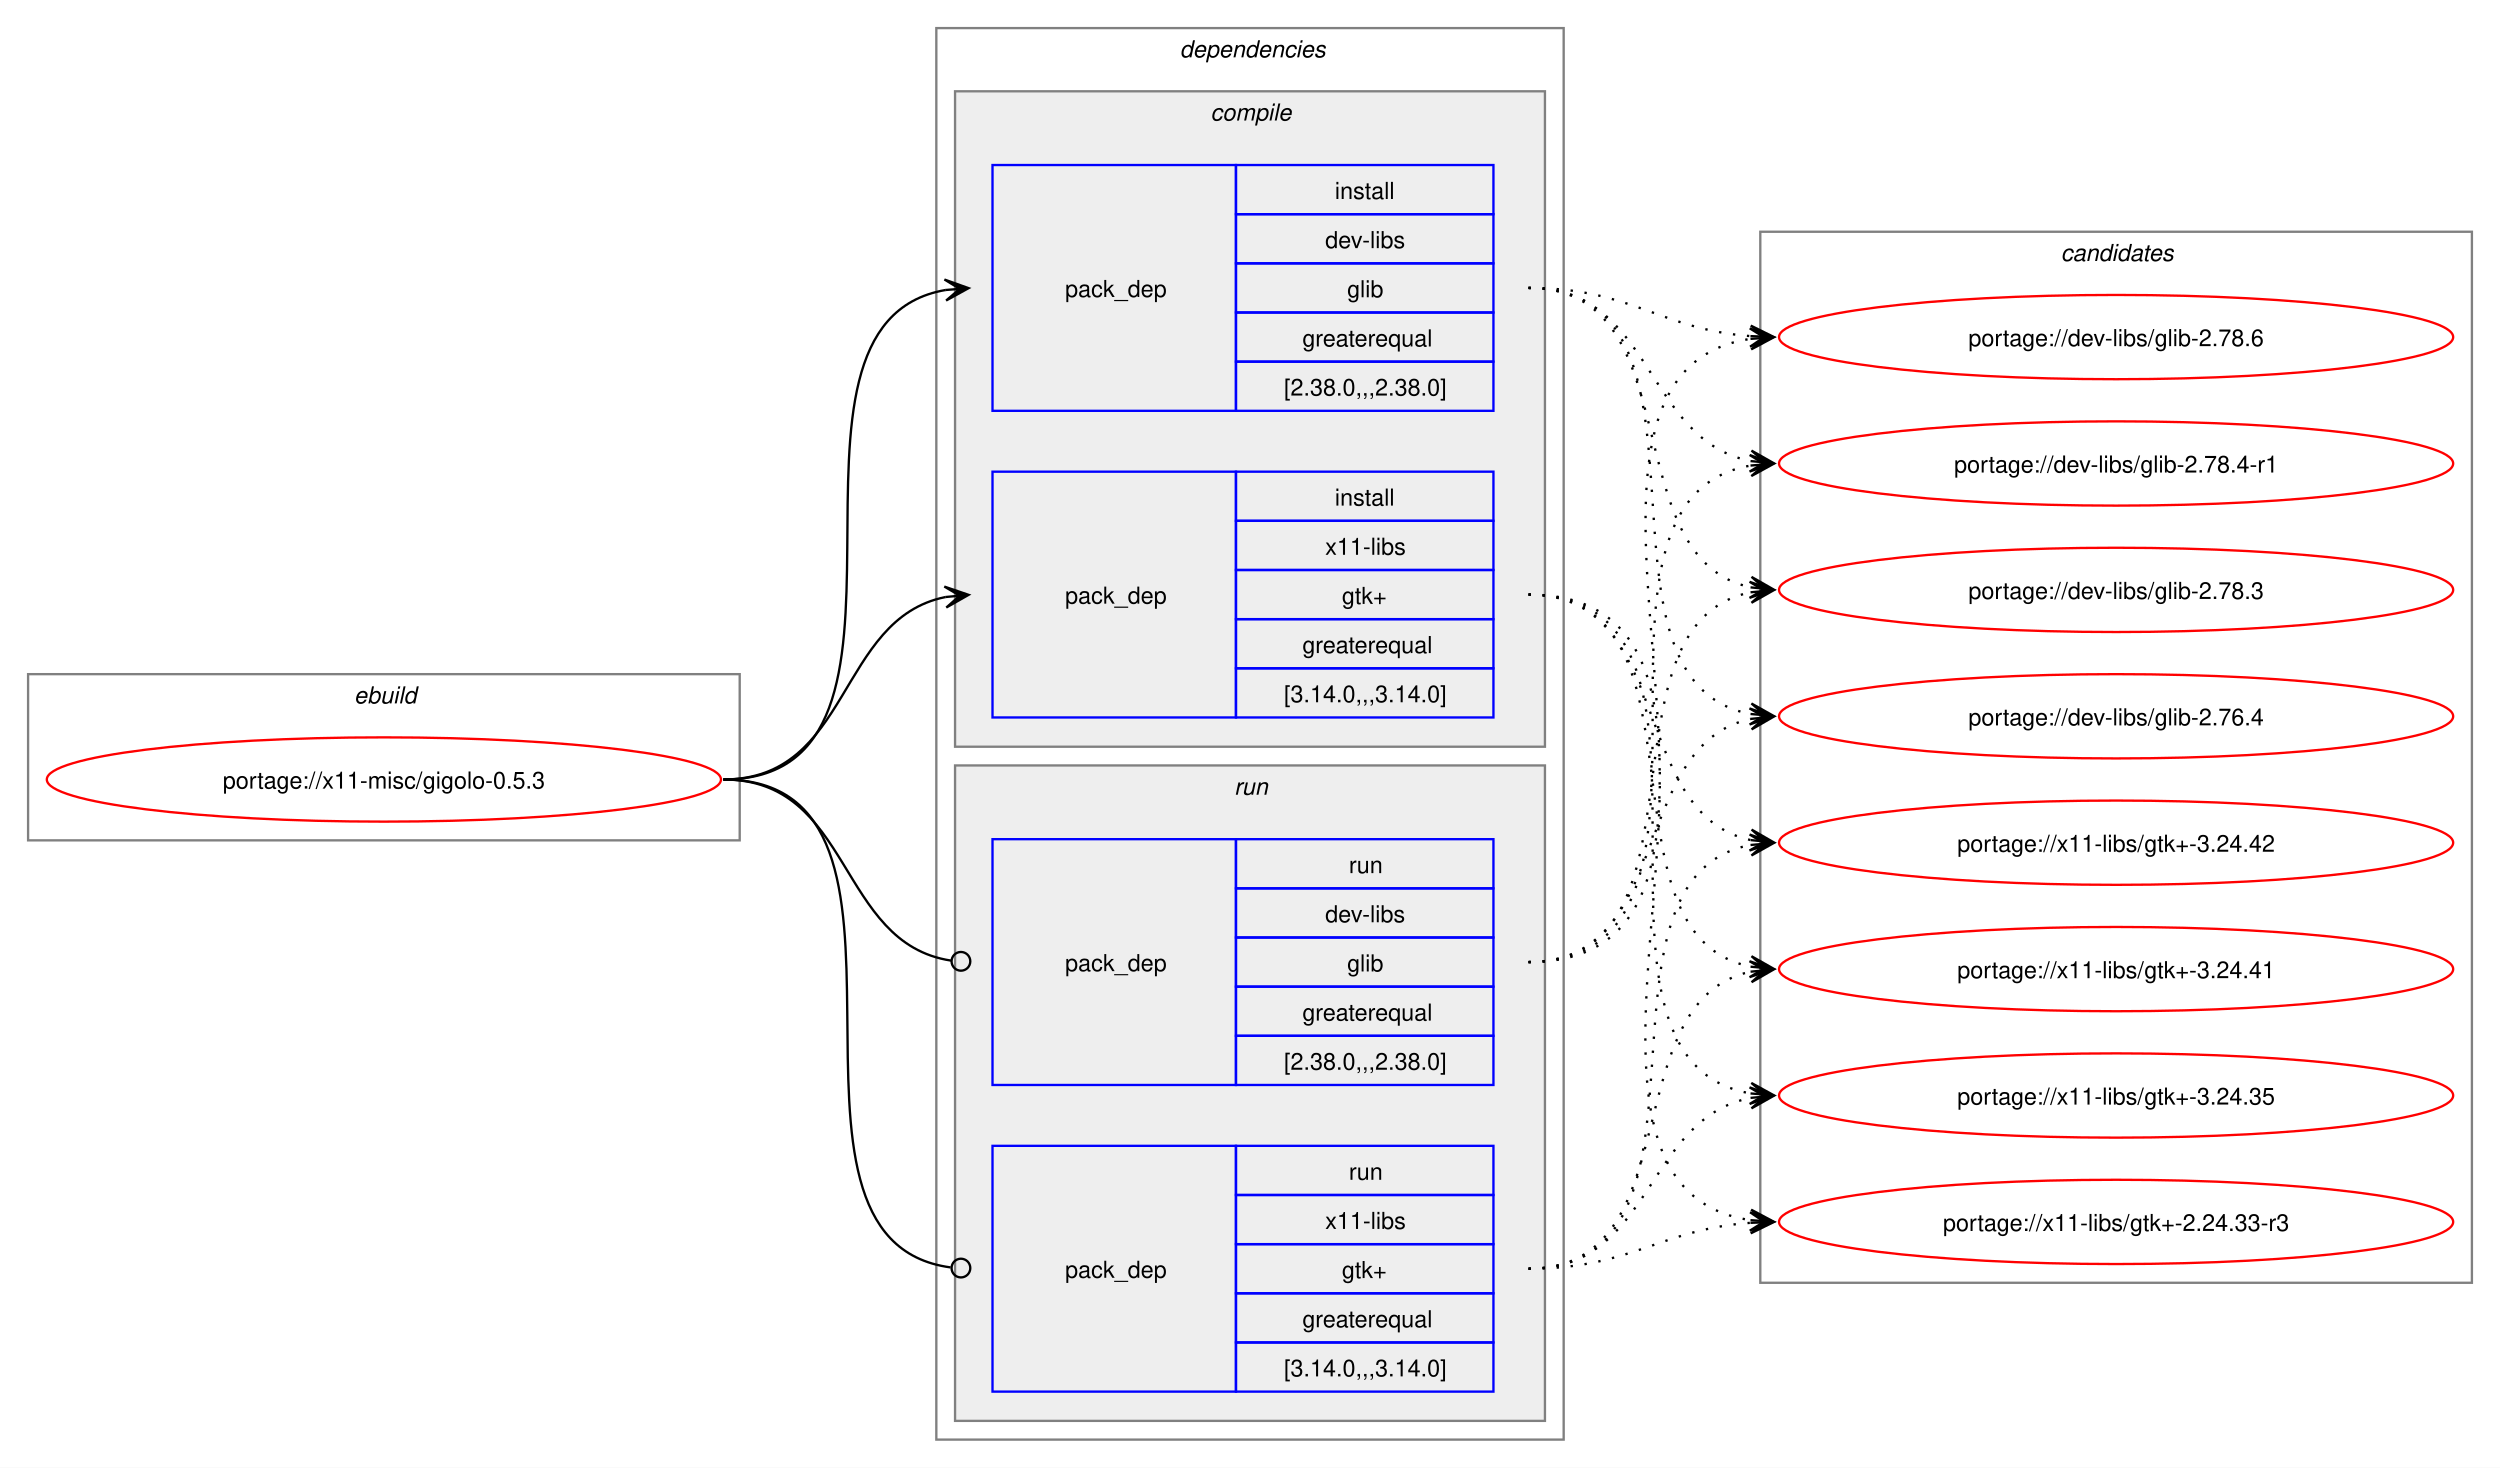
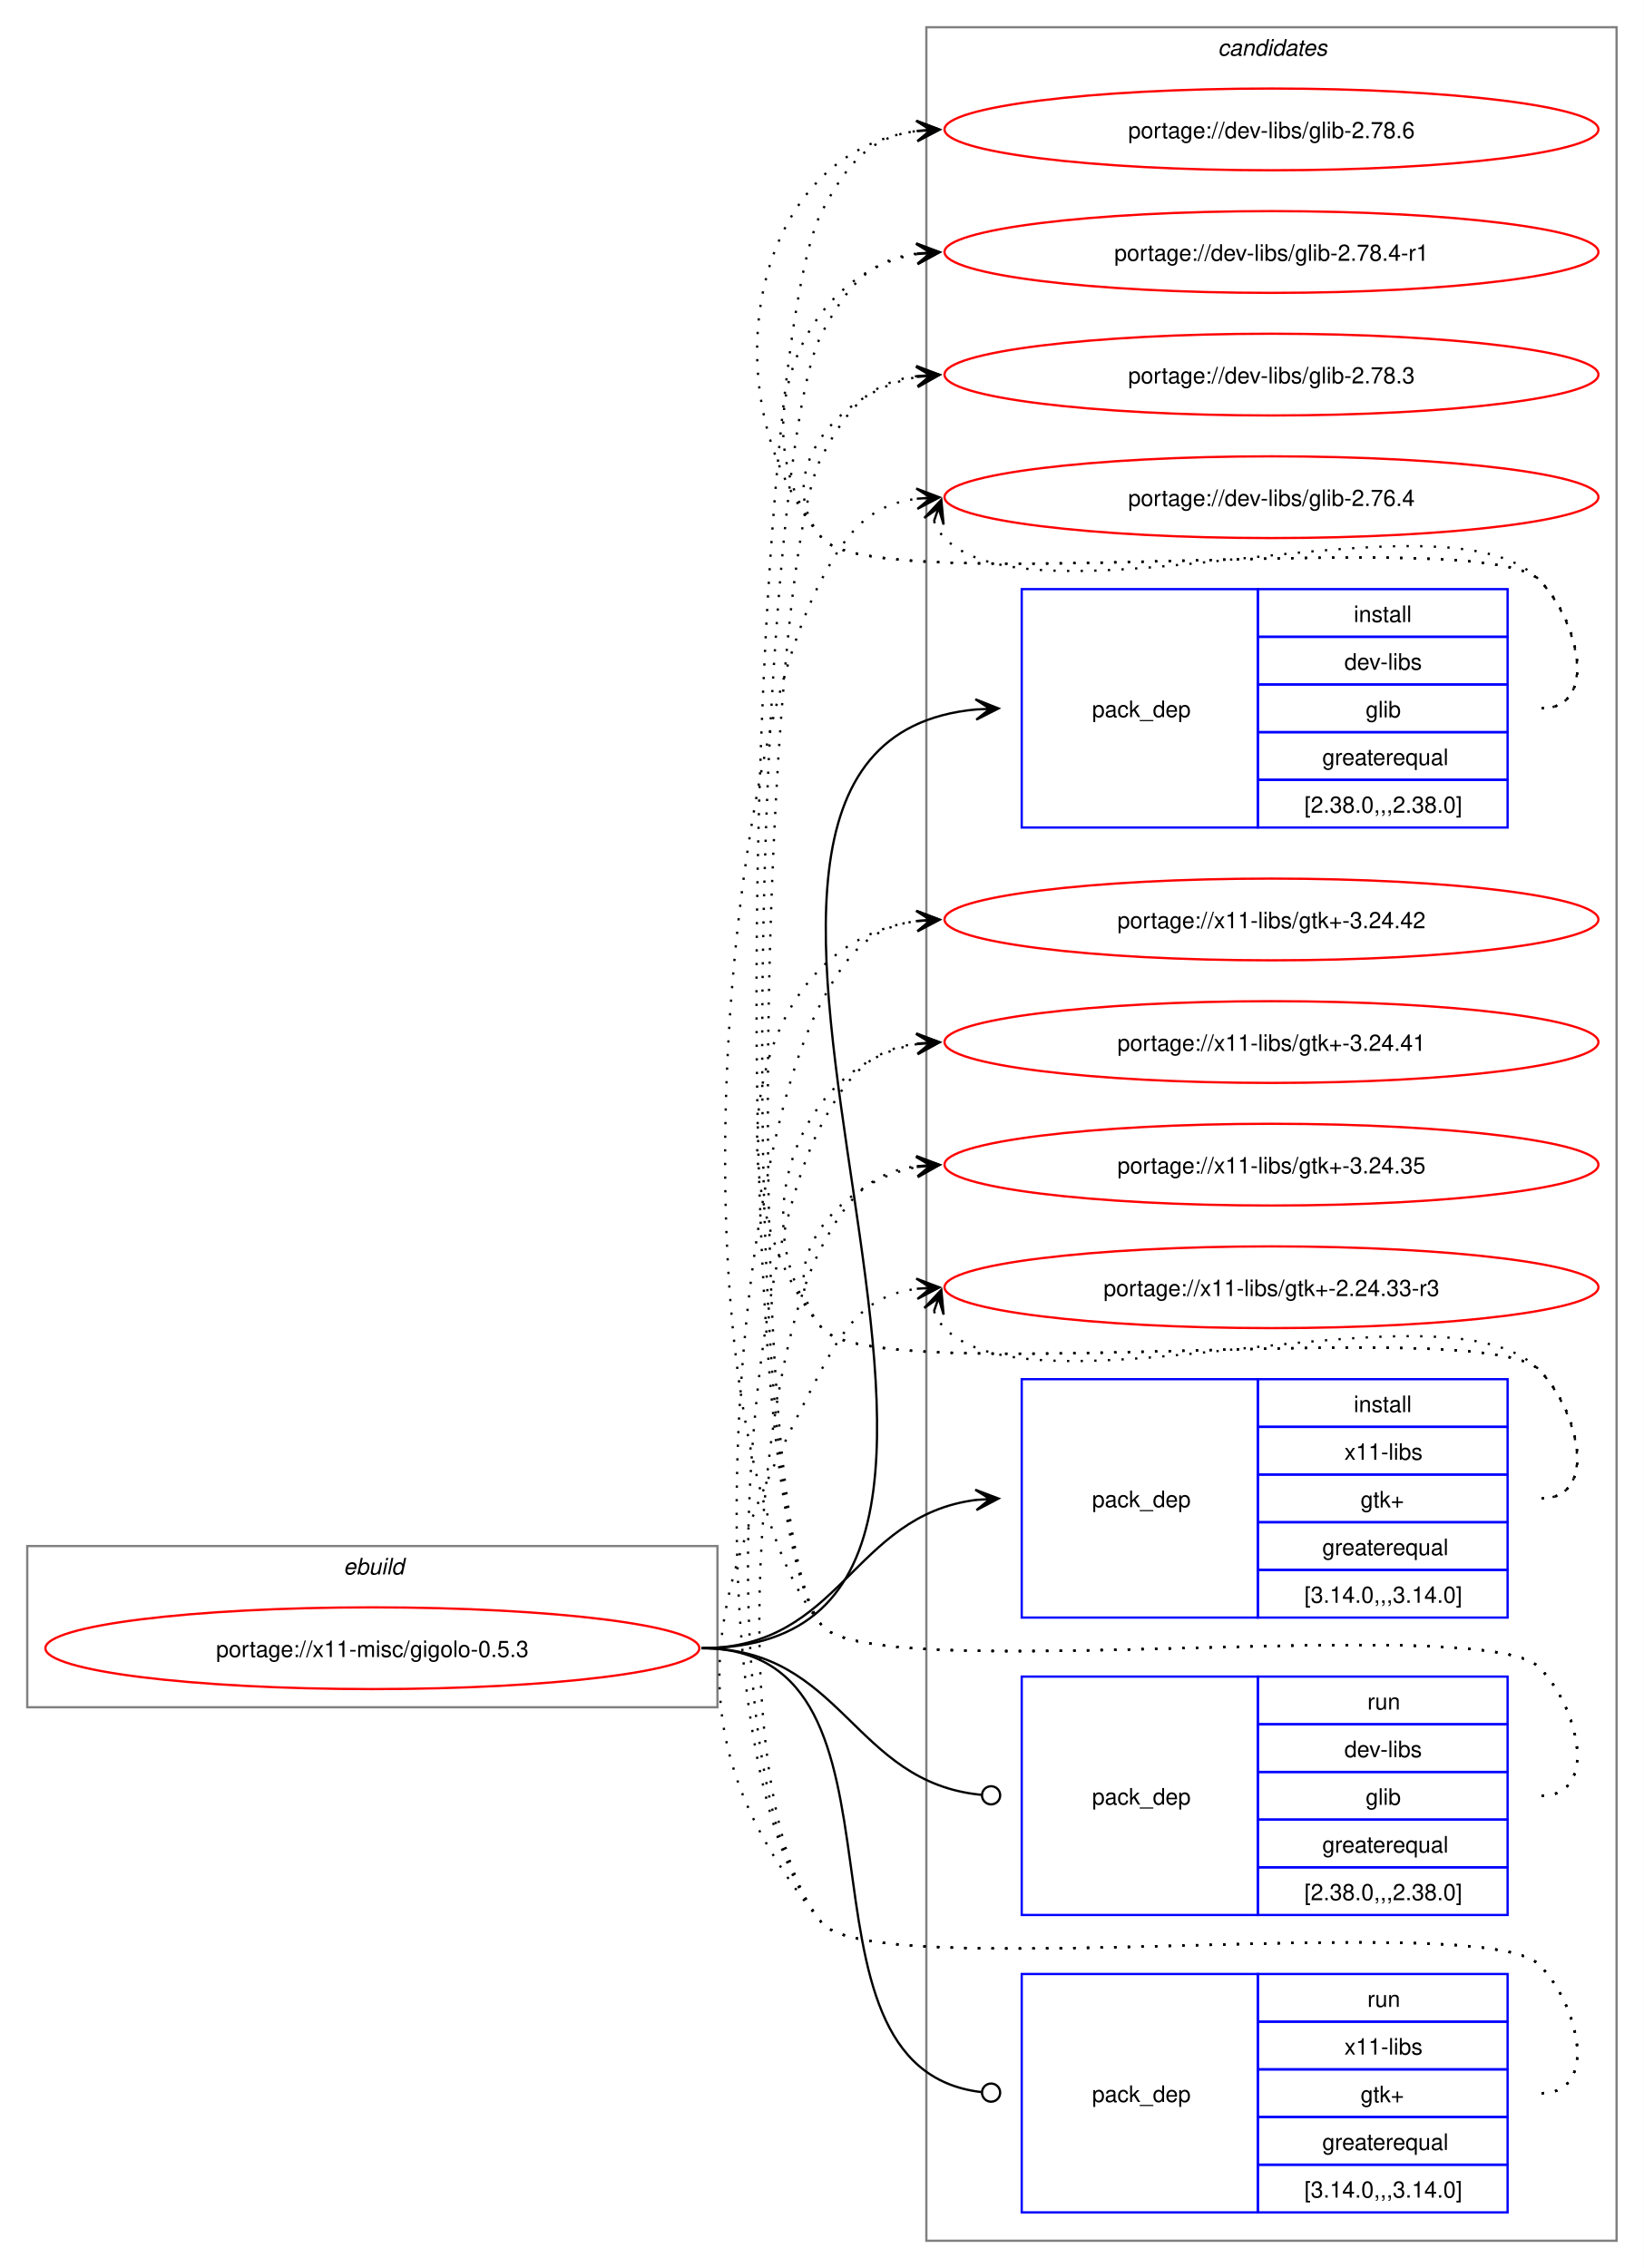
- <svg xmlns="http://www.w3.org/2000/svg" xmlns:xlink="http://www.w3.org/1999/xlink" width="1068pt" height="627pt" viewBox="0.00 0.00 1068.00 627.00">
-   <g id="graph0" class="graph" transform="scale(1 1) rotate(0) translate(4 623)">
-     <polygon fill="white" stroke="none" points="-4,4 -4,-623 1064,-623 1064,4 -4,4" />
+ <svg xmlns="http://www.w3.org/2000/svg" xmlns:xlink="http://www.w3.org/1999/xlink" width="724pt" height="999pt" viewBox="0.00 0.00 724.00 999.00">
+   <g id="graph0" class="graph" transform="scale(1 1) rotate(0) translate(4 995)">
+     <polygon fill="white" stroke="none" points="-4,4 -4,-995 720,-995 720,4 -4,4" />
+     <g id="clust10" class="cluster">
+       <polygon fill="none" stroke="gray" points="404,-8 404,-983 708,-983 708,-8 404,-8" />
+       <text text-anchor="start" x="532.38" y="-970.5" font-family="Helvetica,sans-Serif" font-style="italic" font-size="10.00">candidates</text>
+     </g>
    <g id="clust1" class="cluster">
-       <polygon fill="none" stroke="gray" points="8,-264 8,-335 312,-335 312,-264 8,-264" />
-       <text text-anchor="start" x="147.25" y="-322.5" font-family="Helvetica,sans-Serif" font-style="italic" font-size="10.00">ebuild</text>
-     </g>
-     <g id="clust2" class="cluster">
-       <polygon fill="none" stroke="gray" points="396,-8 396,-611 664,-611 664,-8 396,-8" />
-       <text text-anchor="start" x="500" y="-598.5" font-family="Helvetica,sans-Serif" font-style="italic" font-size="10.00">dependencies</text>
-     </g>
-     <g id="clust3" class="cluster">
-       <polygon fill="#eeeeee" stroke="gray" points="404,-304 404,-584 656,-584 656,-304 404,-304" />
-       <text text-anchor="start" x="513.12" y="-571.5" font-family="Helvetica,sans-Serif" font-style="italic" font-size="10.00">compile</text>
-     </g>
-     <g id="clust7" class="cluster">
-       <polygon fill="#eeeeee" stroke="gray" points="404,-16 404,-296 656,-296 656,-16 404,-16" />
-       <text text-anchor="start" x="523.25" y="-283.5" font-family="Helvetica,sans-Serif" font-style="italic" font-size="10.00">run</text>
-     </g>
-     <g id="clust10" class="cluster">
-       <polygon fill="none" stroke="gray" points="748,-75 748,-524 1052,-524 1052,-75 748,-75" />
-       <text text-anchor="start" x="876.38" y="-511.5" font-family="Helvetica,sans-Serif" font-style="italic" font-size="10.00">candidates</text>
+       <polygon fill="none" stroke="gray" points="8,-243 8,-314 312,-314 312,-243 8,-243" />
+       <text text-anchor="start" x="147.25" y="-301.5" font-family="Helvetica,sans-Serif" font-style="italic" font-size="10.00">ebuild</text>
    </g>
    <g id="node1" class="node">
      <g id="a_node1">
        <a xlink:href="../x11-misc/gigolo-0.5.3.svg" xlink:title="portage://x11-misc/gigolo-0.5.3">
-           <ellipse fill="none" stroke="red" cx="160" cy="-290" rx="144" ry="18" />
-           <text text-anchor="middle" x="160" y="-286.12" font-family="Helvetica,sans-Serif" font-size="10.00">portage://x11-misc/gigolo-0.5.3</text>
+           <ellipse fill="none" stroke="red" cx="160" cy="-269" rx="144" ry="18" />
+           <text text-anchor="middle" x="160" y="-265.12" font-family="Helvetica,sans-Serif" font-size="10.00">portage://x11-misc/gigolo-0.5.3</text>
        </a>
      </g>
    </g>
    <g id="node2" class="node">
-       <polygon fill="none" stroke="blue" points="420,-447.5 420,-552.5 524,-552.5 524,-447.5 420,-447.5" />
-       <text text-anchor="start" x="451" y="-496.12" font-family="Helvetica,sans-Serif" font-size="10.00">pack_dep</text>
-       <polygon fill="none" stroke="blue" points="524,-531.5 524,-552.5 634,-552.5 634,-531.5 524,-531.5" />
-       <text text-anchor="start" x="566.25" y="-538" font-family="Helvetica,sans-Serif" font-size="10.00">install</text>
-       <polygon fill="none" stroke="blue" points="524,-510.5 524,-531.5 634,-531.5 634,-510.5 524,-510.5" />
-       <text text-anchor="start" x="562.12" y="-517" font-family="Helvetica,sans-Serif" font-size="10.00">dev-libs</text>
-       <polygon fill="none" stroke="blue" points="524,-489.5 524,-510.5 634,-510.5 634,-489.5 524,-489.5" />
-       <text text-anchor="start" x="571.5" y="-496" font-family="Helvetica,sans-Serif" font-size="10.00">glib</text>
-       <polygon fill="none" stroke="blue" points="524,-468.5 524,-489.5 634,-489.5 634,-468.5 524,-468.5" />
-       <text text-anchor="start" x="552.38" y="-475" font-family="Helvetica,sans-Serif" font-size="10.00">greaterequal</text>
-       <polygon fill="none" stroke="blue" points="524,-447.5 524,-468.5 634,-468.5 634,-447.5 524,-447.5" />
-       <text text-anchor="start" x="544.5" y="-454" font-family="Helvetica,sans-Serif" font-size="10.00">[2.38.0,,,2.38.0]</text>
+       <polygon fill="none" stroke="blue" points="446,-630.5 446,-735.5 550,-735.5 550,-630.5 446,-630.5" />
+       <text text-anchor="start" x="477" y="-679.12" font-family="Helvetica,sans-Serif" font-size="10.00">pack_dep</text>
+       <polygon fill="none" stroke="blue" points="550,-714.5 550,-735.5 660,-735.5 660,-714.5 550,-714.5" />
+       <text text-anchor="start" x="592.25" y="-721" font-family="Helvetica,sans-Serif" font-size="10.00">install</text>
+       <polygon fill="none" stroke="blue" points="550,-693.5 550,-714.5 660,-714.5 660,-693.5 550,-693.5" />
+       <text text-anchor="start" x="588.12" y="-700" font-family="Helvetica,sans-Serif" font-size="10.00">dev-libs</text>
+       <polygon fill="none" stroke="blue" points="550,-672.5 550,-693.5 660,-693.5 660,-672.5 550,-672.5" />
+       <text text-anchor="start" x="597.5" y="-679" font-family="Helvetica,sans-Serif" font-size="10.00">glib</text>
+       <polygon fill="none" stroke="blue" points="550,-651.5 550,-672.5 660,-672.5 660,-651.5 550,-651.5" />
+       <text text-anchor="start" x="578.38" y="-658" font-family="Helvetica,sans-Serif" font-size="10.00">greaterequal</text>
+       <polygon fill="none" stroke="blue" points="550,-630.5 550,-651.5 660,-651.5 660,-630.5 550,-630.5" />
+       <text text-anchor="start" x="570.5" y="-637" font-family="Helvetica,sans-Serif" font-size="10.00">[2.38.0,,,2.38.0]</text>
    </g>
    <g id="edge1" class="edge">
-       <path fill="none" stroke="black" d="M305,-290C405.57,-290 314,-484.31 399.94,-499.11" />
-       <polygon fill="black" stroke="black" points="409.79,-499.9 399.46,-503.59 406.02,-499.6 399.82,-499.1 399.82,-499.1 399.82,-499.1 406.02,-499.6 400.18,-494.61 409.79,-499.9" />
+       <path fill="none" stroke="black" d="M305,-269C494.26,-269 253.87,-666.59 425.93,-682.51" />
+       <polygon fill="black" stroke="black" points="435.78,-682.95 425.59,-687 432,-682.78 425.79,-682.5 425.79,-682.5 425.79,-682.5 432,-682.78 425.99,-678.01 435.78,-682.95" />
    </g>
    <g id="node3" class="node">
-       <polygon fill="none" stroke="blue" points="420,-316.5 420,-421.5 524,-421.5 524,-316.5 420,-316.5" />
-       <text text-anchor="start" x="451" y="-365.12" font-family="Helvetica,sans-Serif" font-size="10.00">pack_dep</text>
-       <polygon fill="none" stroke="blue" points="524,-400.5 524,-421.5 634,-421.5 634,-400.5 524,-400.5" />
-       <text text-anchor="start" x="566.25" y="-407" font-family="Helvetica,sans-Serif" font-size="10.00">install</text>
-       <polygon fill="none" stroke="blue" points="524,-379.5 524,-400.5 634,-400.5 634,-379.5 524,-379.5" />
-       <text text-anchor="start" x="562.12" y="-386" font-family="Helvetica,sans-Serif" font-size="10.00">x11-libs</text>
-       <polygon fill="none" stroke="blue" points="524,-358.5 524,-379.5 634,-379.5 634,-358.5 524,-358.5" />
-       <text text-anchor="start" x="569.25" y="-365" font-family="Helvetica,sans-Serif" font-size="10.00">gtk+</text>
-       <polygon fill="none" stroke="blue" points="524,-337.5 524,-358.5 634,-358.5 634,-337.5 524,-337.5" />
-       <text text-anchor="start" x="552.38" y="-344" font-family="Helvetica,sans-Serif" font-size="10.00">greaterequal</text>
-       <polygon fill="none" stroke="blue" points="524,-316.5 524,-337.5 634,-337.5 634,-316.5 524,-316.5" />
-       <text text-anchor="start" x="544.5" y="-323" font-family="Helvetica,sans-Serif" font-size="10.00">[3.14.0,,,3.14.0]</text>
+       <polygon fill="none" stroke="blue" points="446,-282.5 446,-387.5 550,-387.5 550,-282.5 446,-282.5" />
+       <text text-anchor="start" x="477" y="-331.12" font-family="Helvetica,sans-Serif" font-size="10.00">pack_dep</text>
+       <polygon fill="none" stroke="blue" points="550,-366.5 550,-387.5 660,-387.5 660,-366.5 550,-366.5" />
+       <text text-anchor="start" x="592.25" y="-373" font-family="Helvetica,sans-Serif" font-size="10.00">install</text>
+       <polygon fill="none" stroke="blue" points="550,-345.5 550,-366.5 660,-366.5 660,-345.5 550,-345.5" />
+       <text text-anchor="start" x="588.12" y="-352" font-family="Helvetica,sans-Serif" font-size="10.00">x11-libs</text>
+       <polygon fill="none" stroke="blue" points="550,-324.5 550,-345.5 660,-345.5 660,-324.5 550,-324.5" />
+       <text text-anchor="start" x="595.25" y="-331" font-family="Helvetica,sans-Serif" font-size="10.00">gtk+</text>
+       <polygon fill="none" stroke="blue" points="550,-303.5 550,-324.5 660,-324.5 660,-303.5 550,-303.5" />
+       <text text-anchor="start" x="578.38" y="-310" font-family="Helvetica,sans-Serif" font-size="10.00">greaterequal</text>
+       <polygon fill="none" stroke="blue" points="550,-282.5 550,-303.5 660,-303.5 660,-282.5 550,-282.5" />
+       <text text-anchor="start" x="570.5" y="-289" font-family="Helvetica,sans-Serif" font-size="10.00">[3.14.0,,,3.14.0]</text>
    </g>
    <g id="edge2" class="edge">
-       <path fill="none" stroke="black" d="M305,-290C359.74,-290 353.49,-358.57 399.89,-367.94" />
-       <polygon fill="black" stroke="black" points="409.79,-368.88 399.41,-372.42 406.02,-368.53 399.83,-367.94 399.83,-367.94 399.83,-367.94 406.02,-368.53 400.26,-363.46 409.79,-368.88" />
+       <path fill="none" stroke="black" d="M305,-269C366.75,-269 371.09,-327.49 426.11,-334.35" />
+       <polygon fill="black" stroke="black" points="435.78,-334.93 425.53,-338.82 432.01,-334.7 425.8,-334.33 425.8,-334.33 425.8,-334.33 432.01,-334.7 426.07,-329.84 435.78,-334.93" />
    </g>
    <g id="node4" class="node">
-       <polygon fill="none" stroke="blue" points="420,-159.5 420,-264.5 524,-264.5 524,-159.5 420,-159.5" />
-       <text text-anchor="start" x="451" y="-208.12" font-family="Helvetica,sans-Serif" font-size="10.00">pack_dep</text>
-       <polygon fill="none" stroke="blue" points="524,-243.5 524,-264.5 634,-264.5 634,-243.5 524,-243.5" />
-       <text text-anchor="start" x="572.25" y="-250" font-family="Helvetica,sans-Serif" font-size="10.00">run</text>
-       <polygon fill="none" stroke="blue" points="524,-222.5 524,-243.5 634,-243.5 634,-222.5 524,-222.5" />
-       <text text-anchor="start" x="562.12" y="-229" font-family="Helvetica,sans-Serif" font-size="10.00">dev-libs</text>
-       <polygon fill="none" stroke="blue" points="524,-201.5 524,-222.5 634,-222.5 634,-201.5 524,-201.5" />
-       <text text-anchor="start" x="571.5" y="-208" font-family="Helvetica,sans-Serif" font-size="10.00">glib</text>
-       <polygon fill="none" stroke="blue" points="524,-180.5 524,-201.5 634,-201.5 634,-180.5 524,-180.5" />
-       <text text-anchor="start" x="552.38" y="-187" font-family="Helvetica,sans-Serif" font-size="10.00">greaterequal</text>
-       <polygon fill="none" stroke="blue" points="524,-159.5 524,-180.5 634,-180.5 634,-159.5 524,-159.5" />
-       <text text-anchor="start" x="544.5" y="-166" font-family="Helvetica,sans-Serif" font-size="10.00">[2.38.0,,,2.38.0]</text>
+       <polygon fill="none" stroke="blue" points="446,-151.5 446,-256.5 550,-256.5 550,-151.5 446,-151.5" />
+       <text text-anchor="start" x="477" y="-200.12" font-family="Helvetica,sans-Serif" font-size="10.00">pack_dep</text>
+       <polygon fill="none" stroke="blue" points="550,-235.5 550,-256.5 660,-256.5 660,-235.5 550,-235.5" />
+       <text text-anchor="start" x="598.25" y="-242" font-family="Helvetica,sans-Serif" font-size="10.00">run</text>
+       <polygon fill="none" stroke="blue" points="550,-214.5 550,-235.5 660,-235.5 660,-214.5 550,-214.5" />
+       <text text-anchor="start" x="588.12" y="-221" font-family="Helvetica,sans-Serif" font-size="10.00">dev-libs</text>
+       <polygon fill="none" stroke="blue" points="550,-193.5 550,-214.5 660,-214.5 660,-193.5 550,-193.5" />
+       <text text-anchor="start" x="597.5" y="-200" font-family="Helvetica,sans-Serif" font-size="10.00">glib</text>
+       <polygon fill="none" stroke="blue" points="550,-172.5 550,-193.5 660,-193.5 660,-172.5 550,-172.5" />
+       <text text-anchor="start" x="578.38" y="-179" font-family="Helvetica,sans-Serif" font-size="10.00">greaterequal</text>
+       <polygon fill="none" stroke="blue" points="550,-151.5 550,-172.5 660,-172.5 660,-151.5 550,-151.5" />
+       <text text-anchor="start" x="570.5" y="-158" font-family="Helvetica,sans-Serif" font-size="10.00">[2.38.0,,,2.38.0]</text>
    </g>
    <g id="edge3" class="edge">
-       <path fill="none" stroke="black" d="M305,-290C360.41,-290 353.47,-220.01 402.31,-212.63" />
-       <ellipse fill="none" stroke="black" cx="406.51" cy="-212.32" rx="4" ry="4" />
+       <path fill="none" stroke="black" d="M305,-269C367.33,-269 371.35,-209.95 428.21,-204.42" />
+       <ellipse fill="none" stroke="black" cx="432.51" cy="-204.21" rx="4" ry="4" />
    </g>
    <g id="node5" class="node">
-       <polygon fill="none" stroke="blue" points="420,-28.5 420,-133.5 524,-133.5 524,-28.5 420,-28.5" />
-       <text text-anchor="start" x="451" y="-77.12" font-family="Helvetica,sans-Serif" font-size="10.00">pack_dep</text>
-       <polygon fill="none" stroke="blue" points="524,-112.5 524,-133.5 634,-133.5 634,-112.5 524,-112.5" />
-       <text text-anchor="start" x="572.25" y="-119" font-family="Helvetica,sans-Serif" font-size="10.00">run</text>
-       <polygon fill="none" stroke="blue" points="524,-91.5 524,-112.5 634,-112.5 634,-91.5 524,-91.5" />
-       <text text-anchor="start" x="562.12" y="-98" font-family="Helvetica,sans-Serif" font-size="10.00">x11-libs</text>
-       <polygon fill="none" stroke="blue" points="524,-70.5 524,-91.5 634,-91.5 634,-70.5 524,-70.5" />
-       <text text-anchor="start" x="569.25" y="-77" font-family="Helvetica,sans-Serif" font-size="10.00">gtk+</text>
-       <polygon fill="none" stroke="blue" points="524,-49.5 524,-70.5 634,-70.5 634,-49.5 524,-49.5" />
-       <text text-anchor="start" x="552.38" y="-56" font-family="Helvetica,sans-Serif" font-size="10.00">greaterequal</text>
-       <polygon fill="none" stroke="blue" points="524,-28.5 524,-49.5 634,-49.5 634,-28.5 524,-28.5" />
-       <text text-anchor="start" x="544.5" y="-35" font-family="Helvetica,sans-Serif" font-size="10.00">[3.14.0,,,3.14.0]</text>
+       <polygon fill="none" stroke="blue" points="446,-20.5 446,-125.5 550,-125.5 550,-20.5 446,-20.5" />
+       <text text-anchor="start" x="477" y="-69.12" font-family="Helvetica,sans-Serif" font-size="10.00">pack_dep</text>
+       <polygon fill="none" stroke="blue" points="550,-104.5 550,-125.5 660,-125.5 660,-104.5 550,-104.5" />
+       <text text-anchor="start" x="598.25" y="-111" font-family="Helvetica,sans-Serif" font-size="10.00">run</text>
+       <polygon fill="none" stroke="blue" points="550,-83.5 550,-104.5 660,-104.5 660,-83.5 550,-83.5" />
+       <text text-anchor="start" x="588.12" y="-90" font-family="Helvetica,sans-Serif" font-size="10.00">x11-libs</text>
+       <polygon fill="none" stroke="blue" points="550,-62.5 550,-83.5 660,-83.5 660,-62.5 550,-62.5" />
+       <text text-anchor="start" x="595.25" y="-69" font-family="Helvetica,sans-Serif" font-size="10.00">gtk+</text>
+       <polygon fill="none" stroke="blue" points="550,-41.5 550,-62.5 660,-62.5 660,-41.5 550,-41.5" />
+       <text text-anchor="start" x="578.38" y="-48" font-family="Helvetica,sans-Serif" font-size="10.00">greaterequal</text>
+       <polygon fill="none" stroke="blue" points="550,-20.5 550,-41.5 660,-41.5 660,-20.5 550,-20.5" />
+       <text text-anchor="start" x="570.5" y="-27" font-family="Helvetica,sans-Serif" font-size="10.00">[3.14.0,,,3.14.0]</text>
    </g>
    <g id="edge4" class="edge">
-       <path fill="none" stroke="black" d="M305,-290C406,-290 312.85,-93.46 402.1,-81.56" />
-       <ellipse fill="none" stroke="black" cx="406.51" cy="-81.28" rx="4" ry="4" />
+       <path fill="none" stroke="black" d="M305,-269C406.95,-269 336.39,-84.32 428.23,-73.49" />
+       <ellipse fill="none" stroke="black" cx="432.51" cy="-73.25" rx="4" ry="4" />
    </g>
    <g id="node6" class="node">
      <g id="a_node6">
        <a xlink:href="../dev-libs/glib-2.78.6.svg" xlink:title="portage://dev-libs/glib-2.78.6">
-           <ellipse fill="none" stroke="red" cx="900" cy="-479" rx="144" ry="18" />
-           <text text-anchor="middle" x="900" y="-475.12" font-family="Helvetica,sans-Serif" font-size="10.00">portage://dev-libs/glib-2.78.6</text>
+           <ellipse fill="none" stroke="red" cx="556" cy="-938" rx="144" ry="18" />
+           <text text-anchor="middle" x="556" y="-934.12" font-family="Helvetica,sans-Serif" font-size="10.00">portage://dev-libs/glib-2.78.6</text>
        </a>
      </g>
    </g>
    <g id="edge5" class="edge">
-       <path fill="none" stroke="black" stroke-dasharray="1,5" d="M649,-500C693.09,-500 705.09,-482.3 743.91,-479.4" />
-       <polygon fill="black" stroke="black" points="753.78,-479.04 743.95,-483.9 750,-479.18 743.79,-479.41 743.79,-479.41 743.79,-479.41 750,-479.18 743.63,-474.91 753.78,-479.04" />
+       <path fill="none" stroke="black" stroke-dasharray="1,5" d="M675,-683C700.12,-683 691.6,-721.59 674,-739.5 649.35,-764.59 380.36,-730.85 358,-758 307.37,-819.49 325.73,-927.72 400.13,-937.32" />
+       <polygon fill="black" stroke="black" points="409.78,-937.92 399.52,-941.79 406.01,-937.69 399.8,-937.29 399.8,-937.29 399.8,-937.29 406.01,-937.69 400.09,-932.8 409.78,-937.92" />
    </g>
    <g id="node7" class="node">
      <g id="a_node7">
        <a xlink:href="../dev-libs/glib-2.78.4-r1.svg" xlink:title="portage://dev-libs/glib-2.78.4-r1">
-           <ellipse fill="none" stroke="red" cx="900" cy="-425" rx="144" ry="18" />
-           <text text-anchor="middle" x="900" y="-421.12" font-family="Helvetica,sans-Serif" font-size="10.00">portage://dev-libs/glib-2.78.4-r1</text>
+           <ellipse fill="none" stroke="red" cx="556" cy="-884" rx="144" ry="18" />
+           <text text-anchor="middle" x="556" y="-880.12" font-family="Helvetica,sans-Serif" font-size="10.00">portage://dev-libs/glib-2.78.4-r1</text>
        </a>
      </g>
    </g>
    <g id="edge6" class="edge">
-       <path fill="none" stroke="black" stroke-dasharray="1,5" d="M649,-500C702.77,-500 698.26,-434.9 744.06,-426" />
-       <polygon fill="black" stroke="black" points="753.79,-425.11 744.24,-430.51 750.02,-425.46 743.83,-426.03 743.83,-426.03 743.83,-426.03 750.02,-425.46 743.42,-421.54 753.79,-425.11" />
+       <path fill="none" stroke="black" stroke-dasharray="1,5" d="M675,-683C700.12,-683 691.6,-721.59 674,-739.5 649.35,-764.59 380.36,-730.85 358,-758 321.8,-801.97 346.66,-874.24 399.97,-883.1" />
+       <polygon fill="black" stroke="black" points="409.79,-883.9 399.45,-887.57 406.02,-883.59 399.82,-883.09 399.82,-883.09 399.82,-883.09 406.02,-883.59 400.18,-878.6 409.79,-883.9" />
    </g>
    <g id="node8" class="node">
      <g id="a_node8">
        <a xlink:href="../dev-libs/glib-2.78.3.svg" xlink:title="portage://dev-libs/glib-2.78.3">
-           <ellipse fill="none" stroke="red" cx="900" cy="-371" rx="144" ry="18" />
-           <text text-anchor="middle" x="900" y="-367.12" font-family="Helvetica,sans-Serif" font-size="10.00">portage://dev-libs/glib-2.78.3</text>
+           <ellipse fill="none" stroke="red" cx="556" cy="-830" rx="144" ry="18" />
+           <text text-anchor="middle" x="556" y="-826.12" font-family="Helvetica,sans-Serif" font-size="10.00">portage://dev-libs/glib-2.78.3</text>
        </a>
      </g>
    </g>
    <g id="edge7" class="edge">
-       <path fill="none" stroke="black" stroke-dasharray="1,5" d="M649,-500C719.29,-500 684.94,-384.25 744.2,-372.04" />
-       <polygon fill="black" stroke="black" points="753.79,-371.12 744.26,-376.55 750.02,-371.48 743.83,-372.07 743.83,-372.07 743.83,-372.07 750.02,-371.48 743.4,-367.59 753.79,-371.12" />
+       <path fill="none" stroke="black" stroke-dasharray="1,5" d="M675,-683C700.12,-683 691.6,-721.59 674,-739.5 649.35,-764.59 380.36,-730.85 358,-758 335.11,-785.8 364.6,-822.35 399.91,-828.95" />
+       <polygon fill="black" stroke="black" points="409.79,-829.89 399.41,-833.43 406.02,-829.53 399.83,-828.95 399.83,-828.95 399.83,-828.95 406.02,-829.53 400.25,-824.47 409.79,-829.89" />
    </g>
    <g id="node9" class="node">
      <g id="a_node9">
        <a xlink:href="../dev-libs/glib-2.76.4.svg" xlink:title="portage://dev-libs/glib-2.76.4">
-           <ellipse fill="none" stroke="red" cx="900" cy="-317" rx="144" ry="18" />
-           <text text-anchor="middle" x="900" y="-313.12" font-family="Helvetica,sans-Serif" font-size="10.00">portage://dev-libs/glib-2.76.4</text>
+           <ellipse fill="none" stroke="red" cx="556" cy="-776" rx="144" ry="18" />
+           <text text-anchor="middle" x="556" y="-772.12" font-family="Helvetica,sans-Serif" font-size="10.00">portage://dev-libs/glib-2.76.4</text>
        </a>
      </g>
    </g>
    <g id="edge8" class="edge">
-       <path fill="none" stroke="black" stroke-dasharray="1,5" d="M649,-500C738.95,-500 667.73,-332.39 743.83,-317.98" />
-       <polygon fill="black" stroke="black" points="753.79,-317.11 744.22,-322.47 750.02,-317.44 743.82,-317.99 743.82,-317.99 743.82,-317.99 750.02,-317.44 743.43,-313.5 753.79,-317.11" />
+       <path fill="none" stroke="black" stroke-dasharray="1,5" d="M407.37,-765.45C408.4,-762.7 410.07,-759.96 412,-758 452.96,-716.42 633.83,-781.85 674,-739.5 691.28,-721.28 700.12,-683 675,-683" />
+       <polygon fill="black" stroke="black" points="410.6,-774.85 403.09,-766.86 409.37,-771.27 407.34,-765.39 407.34,-765.39 407.34,-765.39 409.37,-771.27 411.6,-763.93 410.6,-774.85" />
    </g>
    <g id="node10" class="node">
      <g id="a_node10">
        <a xlink:href="../x11-libs/gtk+-3.24.42.svg" xlink:title="portage://x11-libs/gtk+-3.24.42">
-           <ellipse fill="none" stroke="red" cx="900" cy="-263" rx="144" ry="18" />
-           <text text-anchor="middle" x="900" y="-259.12" font-family="Helvetica,sans-Serif" font-size="10.00">portage://x11-libs/gtk+-3.24.42</text>
+           <ellipse fill="none" stroke="red" cx="556" cy="-590" rx="144" ry="18" />
+           <text text-anchor="middle" x="556" y="-586.12" font-family="Helvetica,sans-Serif" font-size="10.00">portage://x11-libs/gtk+-3.24.42</text>
        </a>
      </g>
    </g>
    <g id="edge9" class="edge">
-       <path fill="none" stroke="black" stroke-dasharray="1,5" d="M649,-369C711.59,-369 691.33,-275.45 743.89,-264.12" />
-       <polygon fill="black" stroke="black" points="753.79,-263.12 744.29,-268.6 750.03,-263.5 743.84,-264.12 743.84,-264.12 743.84,-264.12 750.03,-263.5 743.39,-259.65 753.79,-263.12" />
+       <path fill="none" stroke="black" stroke-dasharray="1,5" d="M675,-335C700.12,-335 691.6,-373.59 674,-391.5 649.35,-416.59 380.36,-382.85 358,-410 307.37,-471.49 325.73,-579.72 400.13,-589.32" />
+       <polygon fill="black" stroke="black" points="409.78,-589.92 399.52,-593.79 406.01,-589.69 399.8,-589.29 399.8,-589.29 399.8,-589.29 406.01,-589.69 400.09,-584.8 409.78,-589.92" />
    </g>
    <g id="node11" class="node">
      <g id="a_node11">
        <a xlink:href="../x11-libs/gtk+-3.24.41.svg" xlink:title="portage://x11-libs/gtk+-3.24.41">
-           <ellipse fill="none" stroke="red" cx="900" cy="-209" rx="144" ry="18" />
-           <text text-anchor="middle" x="900" y="-205.12" font-family="Helvetica,sans-Serif" font-size="10.00">portage://x11-libs/gtk+-3.24.41</text>
+           <ellipse fill="none" stroke="red" cx="556" cy="-536" rx="144" ry="18" />
+           <text text-anchor="middle" x="556" y="-532.12" font-family="Helvetica,sans-Serif" font-size="10.00">portage://x11-libs/gtk+-3.24.41</text>
        </a>
      </g>
    </g>
    <g id="edge10" class="edge">
-       <path fill="none" stroke="black" stroke-dasharray="1,5" d="M649,-369C730.3,-369 675.43,-223.65 743.96,-210.02" />
-       <polygon fill="black" stroke="black" points="753.79,-209.11 744.24,-214.51 750.02,-209.46 743.83,-210.03 743.83,-210.03 743.83,-210.03 750.02,-209.46 743.41,-205.55 753.79,-209.11" />
+       <path fill="none" stroke="black" stroke-dasharray="1,5" d="M675,-335C700.12,-335 691.6,-373.59 674,-391.5 649.35,-416.59 380.36,-382.85 358,-410 321.8,-453.97 346.66,-526.24 399.97,-535.1" />
+       <polygon fill="black" stroke="black" points="409.79,-535.9 399.45,-539.57 406.02,-535.59 399.82,-535.09 399.82,-535.09 399.82,-535.09 406.02,-535.59 400.18,-530.6 409.79,-535.9" />
    </g>
    <g id="node12" class="node">
      <g id="a_node12">
        <a xlink:href="../x11-libs/gtk+-3.24.35.svg" xlink:title="portage://x11-libs/gtk+-3.24.35">
-           <ellipse fill="none" stroke="red" cx="900" cy="-155" rx="144" ry="18" />
-           <text text-anchor="middle" x="900" y="-151.12" font-family="Helvetica,sans-Serif" font-size="10.00">portage://x11-libs/gtk+-3.24.35</text>
+           <ellipse fill="none" stroke="red" cx="556" cy="-482" rx="144" ry="18" />
+           <text text-anchor="middle" x="556" y="-478.12" font-family="Helvetica,sans-Serif" font-size="10.00">portage://x11-libs/gtk+-3.24.35</text>
        </a>
      </g>
    </g>
    <g id="edge11" class="edge">
-       <path fill="none" stroke="black" stroke-dasharray="1,5" d="M649,-369C751.2,-369 656.46,-170.59 744.04,-155.86" />
-       <polygon fill="black" stroke="black" points="753.79,-155.1 744.17,-160.37 750.02,-155.39 743.82,-155.88 743.82,-155.88 743.82,-155.88 750.02,-155.39 743.46,-151.39 753.79,-155.1" />
+       <path fill="none" stroke="black" stroke-dasharray="1,5" d="M675,-335C700.12,-335 691.6,-373.59 674,-391.5 649.35,-416.59 380.36,-382.85 358,-410 335.11,-437.8 364.6,-474.35 399.91,-480.95" />
+       <polygon fill="black" stroke="black" points="409.79,-481.89 399.41,-485.43 406.02,-481.53 399.83,-480.95 399.83,-480.95 399.83,-480.95 406.02,-481.53 400.25,-476.47 409.79,-481.89" />
    </g>
    <g id="node13" class="node">
      <g id="a_node13">
        <a xlink:href="../x11-libs/gtk+-2.24.33-r3.svg" xlink:title="portage://x11-libs/gtk+-2.24.33-r3">
-           <ellipse fill="none" stroke="red" cx="900" cy="-101" rx="144" ry="18" />
-           <text text-anchor="middle" x="900" y="-97.12" font-family="Helvetica,sans-Serif" font-size="10.00">portage://x11-libs/gtk+-2.24.33-r3</text>
+           <ellipse fill="none" stroke="red" cx="556" cy="-428" rx="144" ry="18" />
+           <text text-anchor="middle" x="556" y="-424.12" font-family="Helvetica,sans-Serif" font-size="10.00">portage://x11-libs/gtk+-2.24.33-r3</text>
        </a>
      </g>
    </g>
    <g id="edge12" class="edge">
-       <path fill="none" stroke="black" stroke-dasharray="1,5" d="M649,-369C773.21,-369 635.75,-116.98 744.12,-101.72" />
-       <polygon fill="black" stroke="black" points="753.78,-101.08 744.1,-106.23 750.01,-101.33 743.81,-101.74 743.81,-101.74 743.81,-101.74 750.01,-101.33 743.51,-97.25 753.78,-101.08" />
+       <path fill="none" stroke="black" stroke-dasharray="1,5" d="M407.37,-417.45C408.4,-414.7 410.07,-411.96 412,-410 452.96,-368.42 633.83,-433.85 674,-391.5 691.28,-373.28 700.12,-335 675,-335" />
+       <polygon fill="black" stroke="black" points="410.6,-426.85 403.09,-418.86 409.37,-423.27 407.34,-417.39 407.34,-417.39 407.34,-417.39 409.37,-423.27 411.6,-415.93 410.6,-426.85" />
    </g>
    <g id="edge13" class="edge">
-       <path fill="none" stroke="black" stroke-dasharray="1,5" d="M649,-212C772.69,-212 636.39,-462.57 743.83,-478.23" />
-       <polygon fill="black" stroke="black" points="753.78,-478.92 743.5,-482.72 750.01,-478.66 743.81,-478.23 743.81,-478.23 743.81,-478.23 750.01,-478.66 744.12,-473.74 753.78,-478.92" />
+       <path fill="none" stroke="black" stroke-dasharray="1,5" d="M675,-204C700.12,-204 691.6,-242.59 674,-260.5 649.35,-285.59 380.36,-251.85 358,-279 314,-332.44 325.6,-840.83 358,-902 369.45,-923.63 379.33,-934.67 399.96,-937.35" />
+       <polygon fill="black" stroke="black" points="409.78,-937.93 399.54,-941.83 406.01,-937.7 399.8,-937.34 399.8,-937.34 399.8,-937.34 406.01,-937.7 400.07,-932.85 409.78,-937.93" />
    </g>
    <g id="edge14" class="edge">
-       <path fill="none" stroke="black" stroke-dasharray="1,5" d="M649,-212C750.82,-212 656.8,-409.48 744.08,-424.14" />
-       <polygon fill="black" stroke="black" points="753.79,-424.9 743.46,-428.61 750.02,-424.61 743.82,-424.12 743.82,-424.12 743.82,-424.12 750.02,-424.61 744.17,-419.63 753.79,-424.9" />
+       <path fill="none" stroke="black" stroke-dasharray="1,5" d="M675,-204C700.12,-204 691.6,-242.59 674,-260.5 649.35,-285.59 380.36,-251.85 358,-279 317.82,-327.81 328.41,-792.13 358,-848 369.45,-869.63 379.33,-880.67 399.96,-883.35" />
+       <polygon fill="black" stroke="black" points="409.78,-883.93 399.54,-887.83 406.01,-883.7 399.8,-883.34 399.8,-883.34 399.8,-883.34 406.01,-883.7 400.07,-878.85 409.78,-883.93" />
    </g>
    <g id="edge15" class="edge">
-       <path fill="none" stroke="black" stroke-dasharray="1,5" d="M649,-212C729.95,-212 675.73,-356.44 744.01,-369.98" />
-       <polygon fill="black" stroke="black" points="753.79,-370.89 743.42,-374.45 750.02,-370.54 743.83,-369.97 743.83,-369.97 743.83,-369.97 750.02,-370.54 744.24,-365.49 753.79,-370.89" />
+       <path fill="none" stroke="black" stroke-dasharray="1,5" d="M675,-204C700.12,-204 691.6,-242.59 674,-260.5 649.35,-285.59 380.36,-251.85 358,-279 321.63,-323.18 331.22,-743.43 358,-794 369.45,-815.63 379.33,-826.67 399.96,-829.35" />
+       <polygon fill="black" stroke="black" points="409.78,-829.93 399.54,-833.83 406.01,-829.7 399.8,-829.34 399.8,-829.34 399.8,-829.34 406.01,-829.7 400.07,-824.85 409.78,-829.93" />
    </g>
    <g id="edge16" class="edge">
-       <path fill="none" stroke="black" stroke-dasharray="1,5" d="M649,-212C711.3,-212 691.57,-304.67 743.94,-315.89" />
-       <polygon fill="black" stroke="black" points="753.79,-316.88 743.39,-320.36 750.02,-316.5 743.84,-315.88 743.84,-315.88 743.84,-315.88 750.02,-316.5 744.29,-311.4 753.79,-316.88" />
+       <path fill="none" stroke="black" stroke-dasharray="1,5" d="M675,-204C700.12,-204 691.6,-242.59 674,-260.5 649.35,-285.59 380.36,-251.85 358,-279 292.89,-358.09 310.05,-649.47 358,-740 369.45,-761.63 379.33,-772.67 399.96,-775.35" />
+       <polygon fill="black" stroke="black" points="409.78,-775.93 399.54,-779.83 406.01,-775.7 399.8,-775.34 399.8,-775.34 399.8,-775.34 406.01,-775.7 400.07,-770.85 409.78,-775.93" />
    </g>
    <g id="edge17" class="edge">
-       <path fill="none" stroke="black" stroke-dasharray="1,5" d="M649,-81C738.59,-81 668.05,-247.7 743.87,-262.02" />
-       <polygon fill="black" stroke="black" points="753.79,-262.89 743.43,-266.5 750.02,-262.56 743.82,-262.02 743.82,-262.02 743.82,-262.02 750.02,-262.56 744.22,-257.53 753.79,-262.89" />
+       <path fill="none" stroke="black" stroke-dasharray="1,5" d="M675,-73C700.12,-73 691.6,-111.59 674,-129.5 649.35,-154.59 380.36,-120.85 358,-148 300.65,-217.65 315.77,-474.27 358,-554 369.45,-575.63 379.33,-586.67 399.96,-589.35" />
+       <polygon fill="black" stroke="black" points="409.78,-589.93 399.54,-593.83 406.01,-589.7 399.8,-589.34 399.8,-589.34 399.8,-589.34 406.01,-589.7 400.07,-584.85 409.78,-589.93" />
    </g>
    <g id="edge18" class="edge">
-       <path fill="none" stroke="black" stroke-dasharray="1,5" d="M649,-81C718.82,-81 685.35,-195.38 743.88,-207.89" />
-       <polygon fill="black" stroke="black" points="753.79,-208.88 743.39,-212.37 750.02,-208.5 743.84,-207.89 743.84,-207.89 743.84,-207.89 750.02,-208.5 744.28,-203.41 753.79,-208.88" />
+       <path fill="none" stroke="black" stroke-dasharray="1,5" d="M675,-73C700.12,-73 691.6,-111.59 674,-129.5 649.35,-154.59 380.36,-120.85 358,-148 308.28,-208.39 321.39,-430.87 358,-500 369.45,-521.63 379.33,-532.67 399.96,-535.35" />
+       <polygon fill="black" stroke="black" points="409.78,-535.93 399.54,-539.83 406.01,-535.7 399.8,-535.34 399.8,-535.34 399.8,-535.34 406.01,-535.7 400.07,-530.85 409.78,-535.93" />
    </g>
    <g id="edge19" class="edge">
-       <path fill="none" stroke="black" stroke-dasharray="1,5" d="M649,-81C702.53,-81 698.45,-145.23 744.11,-154.01" />
-       <polygon fill="black" stroke="black" points="753.79,-154.89 743.42,-158.47 750.02,-154.55 743.83,-153.98 743.83,-153.98 743.83,-153.98 750.02,-154.55 744.23,-149.5 753.79,-154.89" />
+       <path fill="none" stroke="black" stroke-dasharray="1,5" d="M675,-73C700.12,-73 691.6,-111.59 674,-129.5 649.35,-154.59 380.36,-120.85 358,-148 315.91,-199.12 327.01,-387.48 358,-446 369.45,-467.63 379.33,-478.67 399.96,-481.35" />
+       <polygon fill="black" stroke="black" points="409.78,-481.93 399.54,-485.83 406.01,-481.7 399.8,-481.34 399.8,-481.34 399.8,-481.34 406.01,-481.7 400.07,-476.85 409.78,-481.93" />
    </g>
    <g id="edge20" class="edge">
-       <path fill="none" stroke="black" stroke-dasharray="1,5" d="M649,-81C693.01,-81 705.14,-97.85 743.92,-100.62" />
-       <polygon fill="black" stroke="black" points="753.78,-100.96 743.63,-105.11 750,-100.83 743.79,-100.61 743.79,-100.61 743.79,-100.61 750,-100.83 743.94,-96.12 753.78,-100.96" />
+       <path fill="none" stroke="black" stroke-dasharray="1,5" d="M675,-73C700.12,-73 691.6,-111.59 674,-129.5 649.35,-154.59 380.36,-120.85 358,-148 289.07,-231.72 307.24,-296.17 358,-392 369.45,-413.63 379.33,-424.67 399.96,-427.35" />
+       <polygon fill="black" stroke="black" points="409.78,-427.93 399.54,-431.83 406.01,-427.7 399.8,-427.34 399.8,-427.34 399.8,-427.34 406.01,-427.7 400.07,-422.85 409.78,-427.93" />
    </g>
  </g>
</svg>
